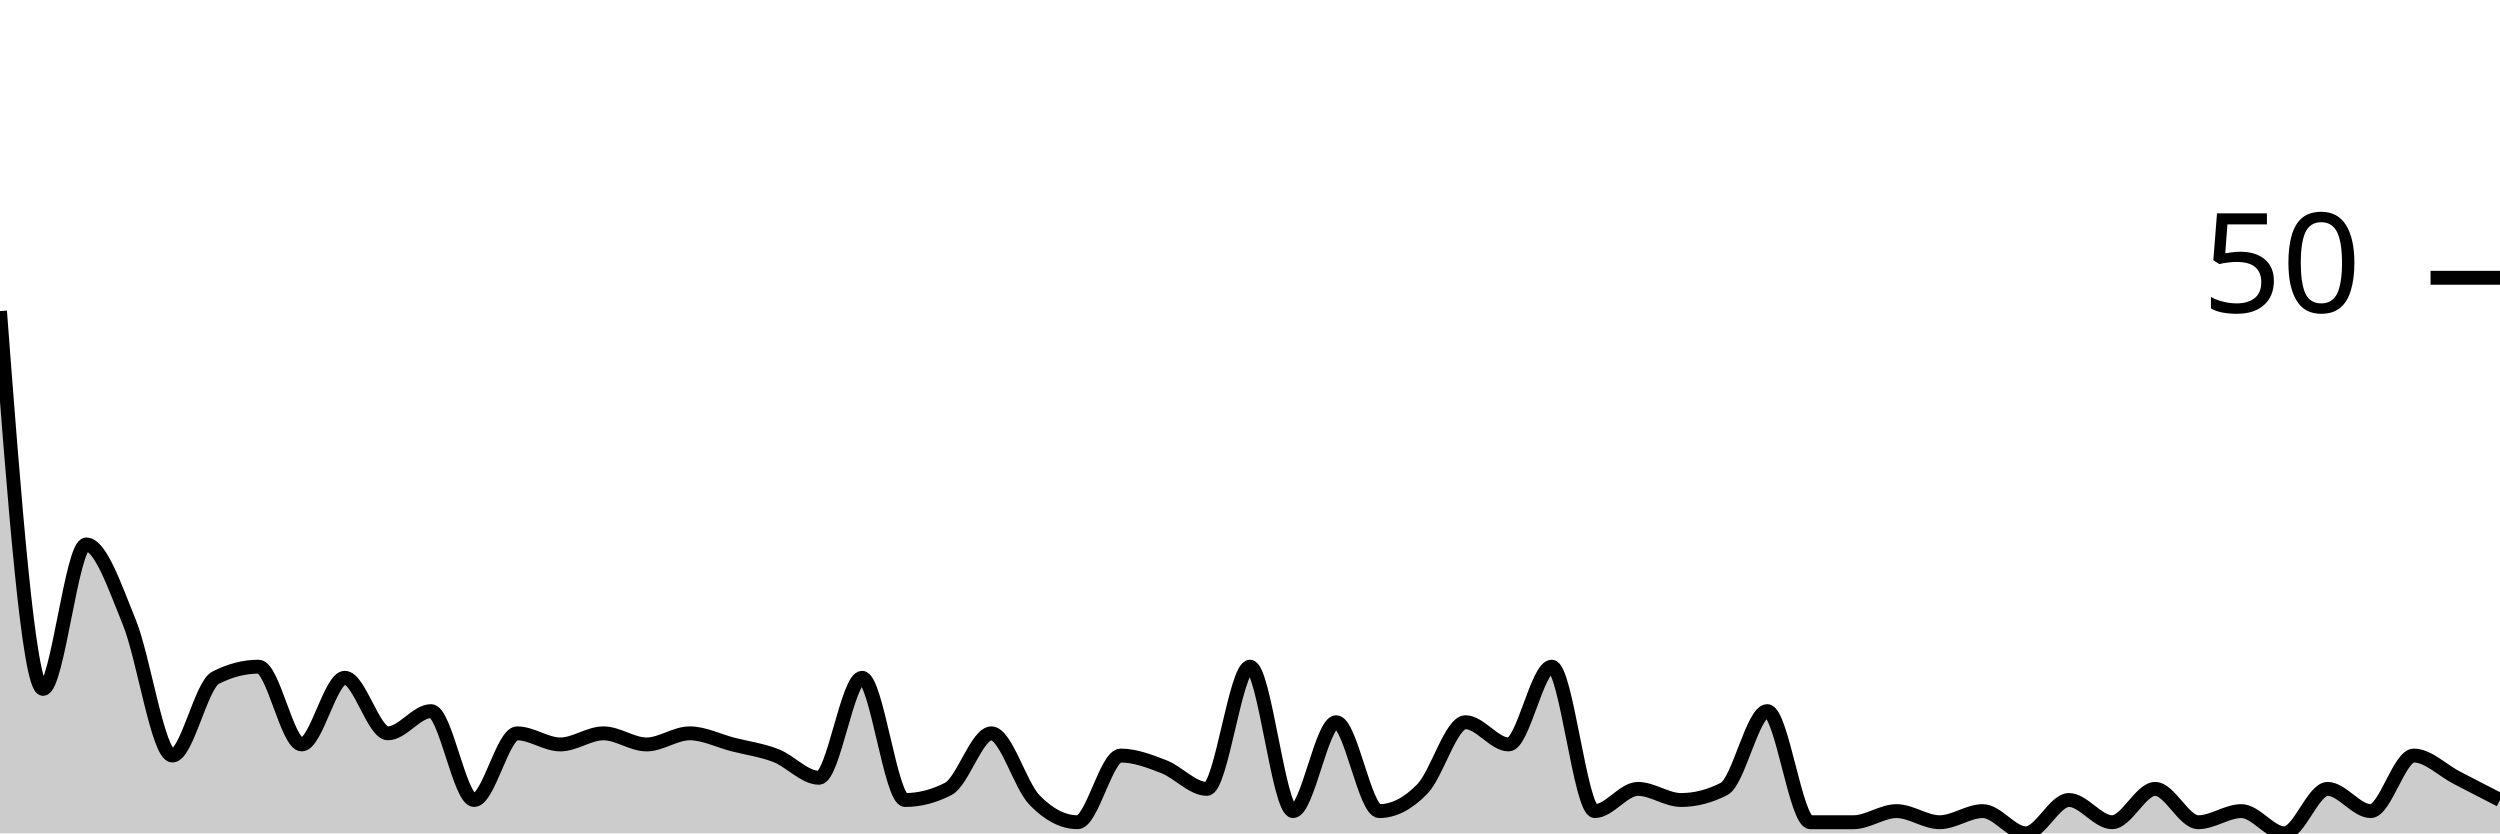
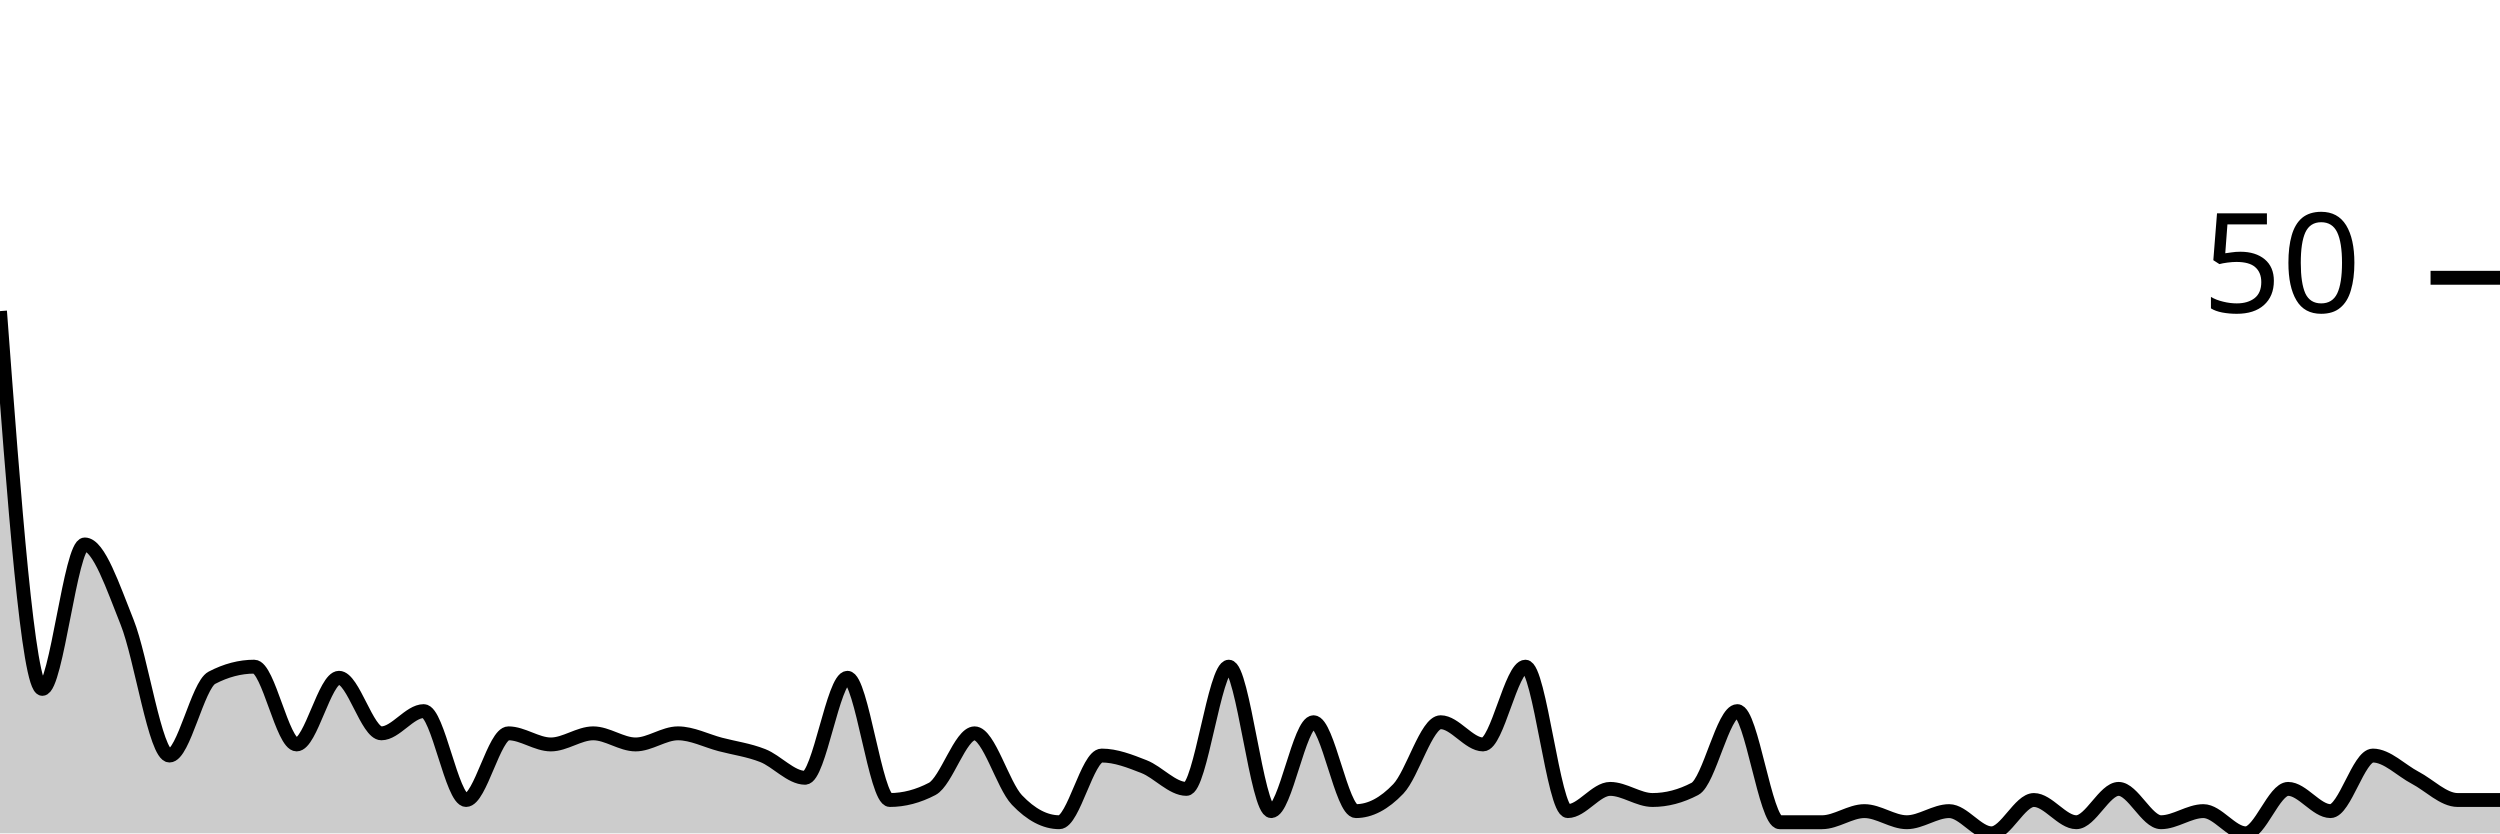
<svg xmlns="http://www.w3.org/2000/svg" viewBox="0 0 180 60">
  <g transform="translate(0,20)">
-     <path class="area" fill="rgba(0, 0, 0, 0.2)" d="M0,2.4C1.034,16,2.069,29.6,3.103,29.6C4.138,29.6,5.172,19.2,6.207,19.2C7.241,19.2,8.276,22.267,9.31,24.8C10.345,27.333,11.379,34.4,12.414,34.4C13.448,34.4,14.483,29.333,15.517,28.8C16.552,28.267,17.586,28,18.621,28C19.655,28,20.69,33.6,21.724,33.6C22.759,33.6,23.793,28.8,24.828,28.8C25.862,28.8,26.897,32.8,27.931,32.8C28.966,32.8,30,31.2,31.034,31.2C32.069,31.2,33.103,37.6,34.138,37.6C35.172,37.6,36.207,32.8,37.241,32.8C38.276,32.8,39.31,33.6,40.345,33.6C41.379,33.6,42.414,32.8,43.448,32.8C44.483,32.8,45.517,33.6,46.552,33.6C47.586,33.6,48.621,32.8,49.655,32.8C50.69,32.8,51.724,33.333,52.759,33.6C53.793,33.867,54.828,34,55.862,34.4C56.897,34.8,57.931,36,58.966,36C60,36,61.034,28.8,62.069,28.8C63.103,28.8,64.138,37.6,65.172,37.6C66.207,37.6,67.241,37.333,68.276,36.8C69.31,36.267,70.345,32.8,71.379,32.8C72.414,32.8,73.448,36.533,74.483,37.6C75.517,38.667,76.552,39.2,77.586,39.2C78.621,39.2,79.655,34.4,80.69,34.4C81.724,34.4,82.759,34.8,83.793,35.2C84.828,35.6,85.862,36.8,86.897,36.8C87.931,36.8,88.966,28,90,28C91.034,28,92.069,38.4,93.103,38.4C94.138,38.4,95.172,32,96.207,32C97.241,32,98.276,38.4,99.31,38.4C100.345,38.4,101.379,37.867,102.414,36.8C103.448,35.733,104.483,32,105.517,32C106.552,32,107.586,33.6,108.621,33.6C109.655,33.6,110.69,28,111.724,28C112.759,28,113.793,38.4,114.828,38.4C115.862,38.4,116.897,36.8,117.931,36.8C118.966,36.8,120,37.6,121.034,37.6C122.069,37.6,123.103,37.333,124.138,36.8C125.172,36.267,126.207,31.2,127.241,31.2C128.276,31.2,129.31,39.2,130.345,39.2C131.379,39.2,132.414,39.2,133.448,39.2C134.483,39.2,135.517,38.4,136.552,38.4C137.586,38.4,138.621,39.2,139.655,39.2C140.69,39.2,141.724,38.4,142.759,38.4C143.793,38.4,144.828,40,145.862,40C146.897,40,147.931,37.6,148.966,37.6C150,37.6,151.034,39.2,152.069,39.2C153.103,39.2,154.138,36.8,155.172,36.8C156.207,36.8,157.241,39.2,158.276,39.2C159.31,39.2,160.345,38.4,161.379,38.4C162.414,38.4,163.448,40,164.483,40C165.517,40,166.552,36.8,167.586,36.8C168.621,36.8,169.655,38.4,170.69,38.4C171.724,38.4,172.759,34.4,173.793,34.4C174.828,34.4,175.862,35.467,176.897,36C177.931,36.533,178.966,37.067,180,37.6L180,40C178.966,40,177.931,40,176.897,40C175.862,40,174.828,40,173.793,40C172.759,40,171.724,40,170.69,40C169.655,40,168.621,40,167.586,40C166.552,40,165.517,40,164.483,40C163.448,40,162.414,40,161.379,40C160.345,40,159.31,40,158.276,40C157.241,40,156.207,40,155.172,40C154.138,40,153.103,40,152.069,40C151.034,40,150,40,148.966,40C147.931,40,146.897,40,145.862,40C144.828,40,143.793,40,142.759,40C141.724,40,140.69,40,139.655,40C138.621,40,137.586,40,136.552,40C135.517,40,134.483,40,133.448,40C132.414,40,131.379,40,130.345,40C129.31,40,128.276,40,127.241,40C126.207,40,125.172,40,124.138,40C123.103,40,122.069,40,121.034,40C120,40,118.966,40,117.931,40C116.897,40,115.862,40,114.828,40C113.793,40,112.759,40,111.724,40C110.69,40,109.655,40,108.621,40C107.586,40,106.552,40,105.517,40C104.483,40,103.448,40,102.414,40C101.379,40,100.345,40,99.31,40C98.276,40,97.241,40,96.207,40C95.172,40,94.138,40,93.103,40C92.069,40,91.034,40,90,40C88.966,40,87.931,40,86.897,40C85.862,40,84.828,40,83.793,40C82.759,40,81.724,40,80.69,40C79.655,40,78.621,40,77.586,40C76.552,40,75.517,40,74.483,40C73.448,40,72.414,40,71.379,40C70.345,40,69.31,40,68.276,40C67.241,40,66.207,40,65.172,40C64.138,40,63.103,40,62.069,40C61.034,40,60,40,58.966,40C57.931,40,56.897,40,55.862,40C54.828,40,53.793,40,52.759,40C51.724,40,50.69,40,49.655,40C48.621,40,47.586,40,46.552,40C45.517,40,44.483,40,43.448,40C42.414,40,41.379,40,40.345,40C39.31,40,38.276,40,37.241,40C36.207,40,35.172,40,34.138,40C33.103,40,32.069,40,31.034,40C30,40,28.966,40,27.931,40C26.897,40,25.862,40,24.828,40C23.793,40,22.759,40,21.724,40C20.69,40,19.655,40,18.621,40C17.586,40,16.552,40,15.517,40C14.483,40,13.448,40,12.414,40C11.379,40,10.345,40,9.31,40C8.276,40,7.241,40,6.207,40C5.172,40,4.138,40,3.103,40C2.069,40,1.034,40,0,40Z" />
-     <path class="line" stroke="black" fill="none" d="M0,2.4C1.034,16,2.069,29.6,3.103,29.6C4.138,29.6,5.172,19.2,6.207,19.2C7.241,19.2,8.276,22.267,9.31,24.8C10.345,27.333,11.379,34.4,12.414,34.4C13.448,34.4,14.483,29.333,15.517,28.8C16.552,28.267,17.586,28,18.621,28C19.655,28,20.69,33.6,21.724,33.6C22.759,33.6,23.793,28.8,24.828,28.8C25.862,28.8,26.897,32.8,27.931,32.8C28.966,32.8,30,31.2,31.034,31.2C32.069,31.2,33.103,37.6,34.138,37.6C35.172,37.6,36.207,32.8,37.241,32.8C38.276,32.8,39.31,33.6,40.345,33.6C41.379,33.6,42.414,32.8,43.448,32.8C44.483,32.8,45.517,33.6,46.552,33.6C47.586,33.6,48.621,32.8,49.655,32.8C50.69,32.8,51.724,33.333,52.759,33.6C53.793,33.867,54.828,34,55.862,34.4C56.897,34.8,57.931,36,58.966,36C60,36,61.034,28.8,62.069,28.8C63.103,28.8,64.138,37.6,65.172,37.6C66.207,37.6,67.241,37.333,68.276,36.8C69.31,36.267,70.345,32.8,71.379,32.8C72.414,32.8,73.448,36.533,74.483,37.6C75.517,38.667,76.552,39.2,77.586,39.2C78.621,39.2,79.655,34.4,80.69,34.4C81.724,34.4,82.759,34.8,83.793,35.2C84.828,35.6,85.862,36.8,86.897,36.8C87.931,36.8,88.966,28,90,28C91.034,28,92.069,38.4,93.103,38.4C94.138,38.4,95.172,32,96.207,32C97.241,32,98.276,38.4,99.31,38.4C100.345,38.4,101.379,37.867,102.414,36.8C103.448,35.733,104.483,32,105.517,32C106.552,32,107.586,33.6,108.621,33.6C109.655,33.6,110.69,28,111.724,28C112.759,28,113.793,38.4,114.828,38.4C115.862,38.4,116.897,36.8,117.931,36.8C118.966,36.8,120,37.6,121.034,37.6C122.069,37.6,123.103,37.333,124.138,36.8C125.172,36.267,126.207,31.2,127.241,31.2C128.276,31.2,129.31,39.2,130.345,39.2C131.379,39.2,132.414,39.2,133.448,39.2C134.483,39.2,135.517,38.4,136.552,38.4C137.586,38.4,138.621,39.2,139.655,39.2C140.69,39.2,141.724,38.4,142.759,38.4C143.793,38.4,144.828,40,145.862,40C146.897,40,147.931,37.6,148.966,37.6C150,37.6,151.034,39.2,152.069,39.2C153.103,39.2,154.138,36.8,155.172,36.8C156.207,36.8,157.241,39.2,158.276,39.2C159.31,39.2,160.345,38.4,161.379,38.4C162.414,38.4,163.448,40,164.483,40C165.517,40,166.552,36.8,167.586,36.8C168.621,36.8,169.655,38.4,170.69,38.4C171.724,38.4,172.759,34.4,173.793,34.4C174.828,34.4,175.862,35.467,176.897,36C177.931,36.533,178.966,37.067,180,37.6" />
+     <path class="area" fill="rgba(0, 0, 0, 0.2)" d="M0,2.4C1.017,16,2.034,29.6,3.051,29.6C4.068,29.6,5.085,19.2,6.102,19.2C7.119,19.2,8.136,22.267,9.153,24.8C10.169,27.333,11.186,34.4,12.203,34.4C13.22,34.4,14.237,29.333,15.254,28.8C16.271,28.267,17.288,28,18.305,28C19.322,28,20.339,33.6,21.356,33.6C22.373,33.6,23.39,28.8,24.407,28.8C25.424,28.8,26.441,32.8,27.458,32.8C28.475,32.8,29.492,31.2,30.508,31.2C31.525,31.2,32.542,37.6,33.559,37.6C34.576,37.6,35.593,32.8,36.61,32.8C37.627,32.8,38.644,33.6,39.661,33.6C40.678,33.6,41.695,32.8,42.712,32.8C43.729,32.8,44.746,33.6,45.763,33.6C46.78,33.6,47.797,32.8,48.814,32.8C49.831,32.8,50.847,33.333,51.864,33.6C52.881,33.867,53.898,34,54.915,34.4C55.932,34.8,56.949,36,57.966,36C58.983,36,60,28.8,61.017,28.8C62.034,28.8,63.051,37.6,64.068,37.6C65.085,37.6,66.102,37.333,67.119,36.8C68.136,36.267,69.153,32.8,70.169,32.8C71.186,32.8,72.203,36.533,73.22,37.6C74.237,38.667,75.254,39.2,76.271,39.2C77.288,39.2,78.305,34.4,79.322,34.4C80.339,34.4,81.356,34.8,82.373,35.2C83.39,35.6,84.407,36.8,85.424,36.8C86.441,36.8,87.458,28,88.475,28C89.492,28,90.508,38.4,91.525,38.4C92.542,38.4,93.559,32,94.576,32C95.593,32,96.61,38.4,97.627,38.4C98.644,38.4,99.661,37.867,100.678,36.8C101.695,35.733,102.712,32,103.729,32C104.746,32,105.763,33.6,106.78,33.6C107.797,33.6,108.814,28,109.831,28C110.847,28,111.864,38.4,112.881,38.4C113.898,38.4,114.915,36.8,115.932,36.8C116.949,36.8,117.966,37.6,118.983,37.6C120,37.6,121.017,37.333,122.034,36.8C123.051,36.267,124.068,31.2,125.085,31.2C126.102,31.2,127.119,39.2,128.136,39.2C129.153,39.2,130.169,39.2,131.186,39.2C132.203,39.2,133.22,38.4,134.237,38.4C135.254,38.4,136.271,39.2,137.288,39.2C138.305,39.2,139.322,38.4,140.339,38.4C141.356,38.4,142.373,40,143.39,40C144.407,40,145.424,37.6,146.441,37.6C147.458,37.6,148.475,39.2,149.492,39.2C150.508,39.2,151.525,36.8,152.542,36.8C153.559,36.8,154.576,39.2,155.593,39.2C156.61,39.2,157.627,38.4,158.644,38.4C159.661,38.4,160.678,40,161.695,40C162.712,40,163.729,36.8,164.746,36.8C165.763,36.8,166.78,38.4,167.797,38.4C168.814,38.4,169.831,34.4,170.847,34.4C171.864,34.4,172.881,35.467,173.898,36C174.915,36.533,175.932,37.6,176.949,37.6C177.966,37.6,178.983,37.6,180,37.6L180,40C178.983,40,177.966,40,176.949,40C175.932,40,174.915,40,173.898,40C172.881,40,171.864,40,170.847,40C169.831,40,168.814,40,167.797,40C166.78,40,165.763,40,164.746,40C163.729,40,162.712,40,161.695,40C160.678,40,159.661,40,158.644,40C157.627,40,156.61,40,155.593,40C154.576,40,153.559,40,152.542,40C151.525,40,150.508,40,149.492,40C148.475,40,147.458,40,146.441,40C145.424,40,144.407,40,143.39,40C142.373,40,141.356,40,140.339,40C139.322,40,138.305,40,137.288,40C136.271,40,135.254,40,134.237,40C133.22,40,132.203,40,131.186,40C130.169,40,129.153,40,128.136,40C127.119,40,126.102,40,125.085,40C124.068,40,123.051,40,122.034,40C121.017,40,120,40,118.983,40C117.966,40,116.949,40,115.932,40C114.915,40,113.898,40,112.881,40C111.864,40,110.847,40,109.831,40C108.814,40,107.797,40,106.78,40C105.763,40,104.746,40,103.729,40C102.712,40,101.695,40,100.678,40C99.661,40,98.644,40,97.627,40C96.61,40,95.593,40,94.576,40C93.559,40,92.542,40,91.525,40C90.508,40,89.492,40,88.475,40C87.458,40,86.441,40,85.424,40C84.407,40,83.39,40,82.373,40C81.356,40,80.339,40,79.322,40C78.305,40,77.288,40,76.271,40C75.254,40,74.237,40,73.22,40C72.203,40,71.186,40,70.169,40C69.153,40,68.136,40,67.119,40C66.102,40,65.085,40,64.068,40C63.051,40,62.034,40,61.017,40C60,40,58.983,40,57.966,40C56.949,40,55.932,40,54.915,40C53.898,40,52.881,40,51.864,40C50.847,40,49.831,40,48.814,40C47.797,40,46.78,40,45.763,40C44.746,40,43.729,40,42.712,40C41.695,40,40.678,40,39.661,40C38.644,40,37.627,40,36.61,40C35.593,40,34.576,40,33.559,40C32.542,40,31.525,40,30.508,40C29.492,40,28.475,40,27.458,40C26.441,40,25.424,40,24.407,40C23.39,40,22.373,40,21.356,40C20.339,40,19.322,40,18.305,40C17.288,40,16.271,40,15.254,40C14.237,40,13.22,40,12.203,40C11.186,40,10.169,40,9.153,40C8.136,40,7.119,40,6.102,40C5.085,40,4.068,40,3.051,40C2.034,40,1.017,40,0,40Z" />
+     <path class="line" stroke="black" fill="none" d="M0,2.4C1.017,16,2.034,29.6,3.051,29.6C4.068,29.6,5.085,19.2,6.102,19.2C7.119,19.2,8.136,22.267,9.153,24.8C10.169,27.333,11.186,34.4,12.203,34.4C13.22,34.4,14.237,29.333,15.254,28.8C16.271,28.267,17.288,28,18.305,28C19.322,28,20.339,33.6,21.356,33.6C22.373,33.6,23.39,28.8,24.407,28.8C25.424,28.8,26.441,32.8,27.458,32.8C28.475,32.8,29.492,31.2,30.508,31.2C31.525,31.2,32.542,37.6,33.559,37.6C34.576,37.6,35.593,32.8,36.61,32.8C37.627,32.8,38.644,33.6,39.661,33.6C40.678,33.6,41.695,32.8,42.712,32.8C43.729,32.8,44.746,33.6,45.763,33.6C46.78,33.6,47.797,32.8,48.814,32.8C49.831,32.8,50.847,33.333,51.864,33.6C52.881,33.867,53.898,34,54.915,34.4C55.932,34.8,56.949,36,57.966,36C58.983,36,60,28.8,61.017,28.8C62.034,28.8,63.051,37.6,64.068,37.6C65.085,37.6,66.102,37.333,67.119,36.8C68.136,36.267,69.153,32.8,70.169,32.8C71.186,32.8,72.203,36.533,73.22,37.6C74.237,38.667,75.254,39.2,76.271,39.2C77.288,39.2,78.305,34.4,79.322,34.4C80.339,34.4,81.356,34.8,82.373,35.2C83.39,35.6,84.407,36.8,85.424,36.8C86.441,36.8,87.458,28,88.475,28C89.492,28,90.508,38.4,91.525,38.4C92.542,38.4,93.559,32,94.576,32C95.593,32,96.61,38.4,97.627,38.4C98.644,38.4,99.661,37.867,100.678,36.8C101.695,35.733,102.712,32,103.729,32C104.746,32,105.763,33.6,106.78,33.6C107.797,33.6,108.814,28,109.831,28C110.847,28,111.864,38.4,112.881,38.4C113.898,38.4,114.915,36.8,115.932,36.8C116.949,36.8,117.966,37.6,118.983,37.6C120,37.6,121.017,37.333,122.034,36.8C123.051,36.267,124.068,31.2,125.085,31.2C126.102,31.2,127.119,39.2,128.136,39.2C129.153,39.2,130.169,39.2,131.186,39.2C132.203,39.2,133.22,38.4,134.237,38.4C135.254,38.4,136.271,39.2,137.288,39.2C138.305,39.2,139.322,38.4,140.339,38.4C141.356,38.4,142.373,40,143.39,40C144.407,40,145.424,37.6,146.441,37.6C147.458,37.6,148.475,39.2,149.492,39.2C150.508,39.2,151.525,36.8,152.542,36.8C153.559,36.8,154.576,39.2,155.593,39.2C156.61,39.2,157.627,38.4,158.644,38.4C159.661,38.4,160.678,40,161.695,40C162.712,40,163.729,36.8,164.746,36.8C165.763,36.8,166.78,38.4,167.797,38.4C168.814,38.4,169.831,34.4,170.847,34.4C171.864,34.4,172.881,35.467,173.898,36C174.915,36.533,175.932,37.6,176.949,37.6C177.966,37.6,178.983,37.6,180,37.6" />
    <path class="axis-ceiling" stroke-width="1" stroke="black" fill="none" d="M175,0L180,0" />
    <text class="axis-ceiling-label" font-family="sans-serif" text-anchor="end" font-size="10px" x="170" y="2.5">50</text>
  </g>
</svg>
